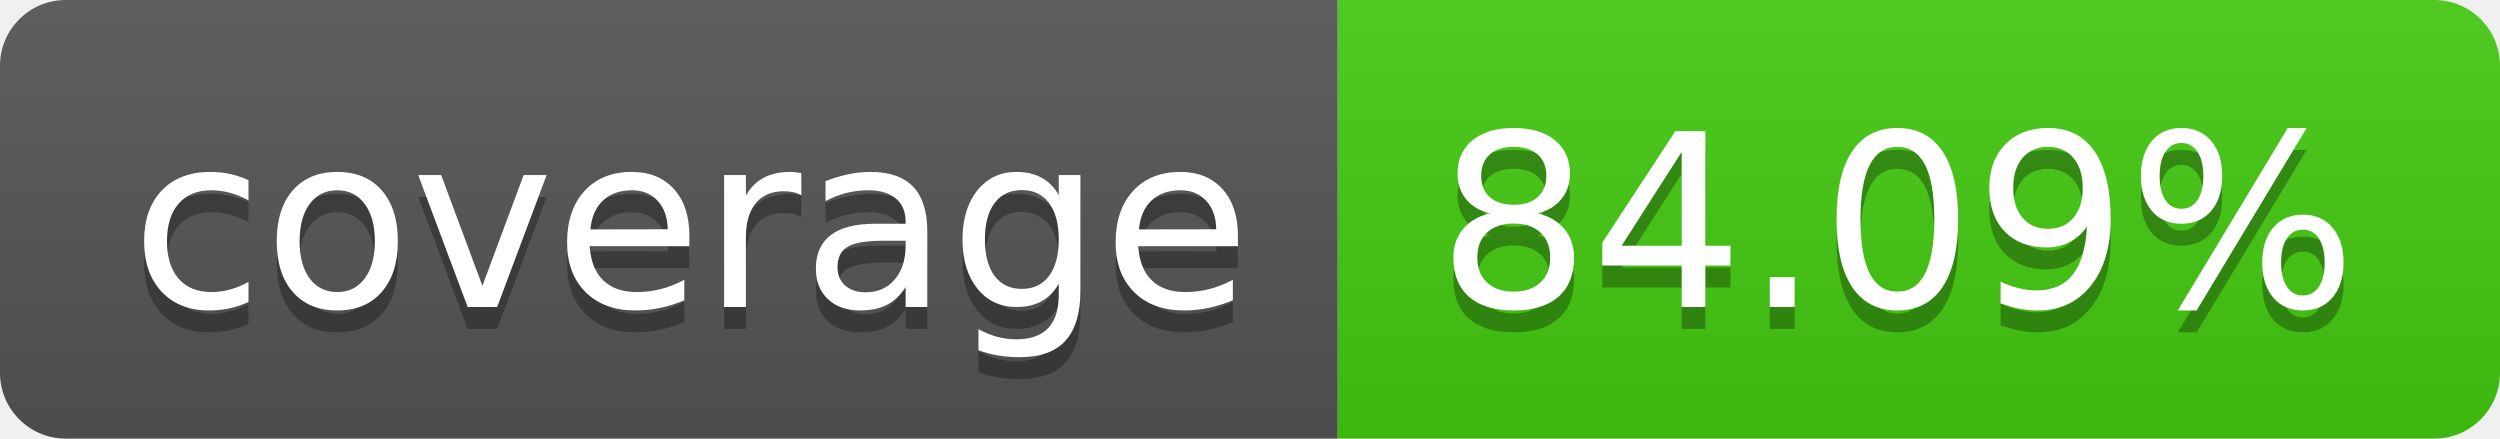
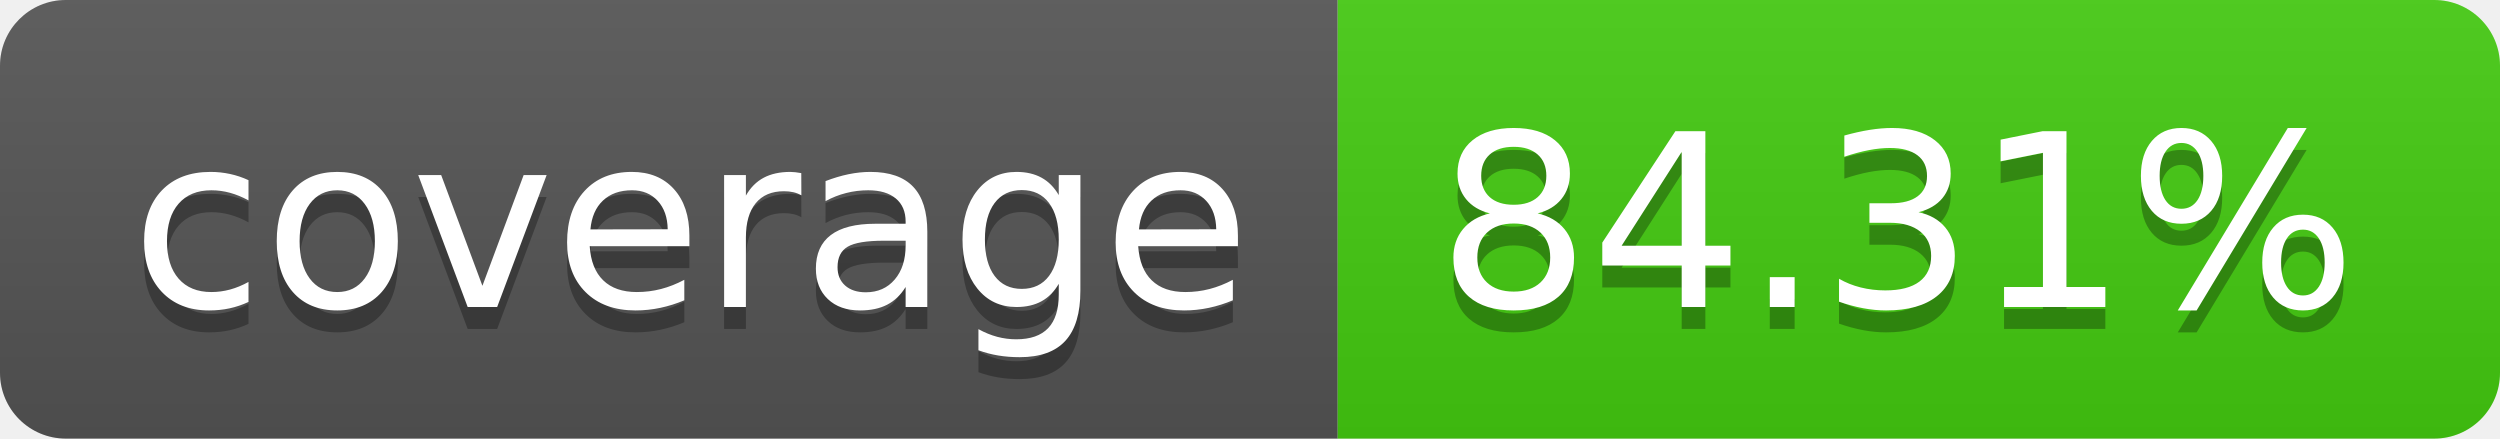
- <svg xmlns="http://www.w3.org/2000/svg" width="114" height="20" role="img" aria-label="coverage: 84.09%">
+ <svg xmlns="http://www.w3.org/2000/svg" width="114" height="20" role="img" aria-label="coverage: 84.31%">
  <linearGradient id="s" x2="0" y2="100%">
    <stop offset="0" stop-color="#bbb" stop-opacity=".1" />
    <stop offset="1" stop-opacity=".1" />
  </linearGradient>
  <clipPath id="r">
    <rect width="114" height="20" rx="3" fill="#fff" />
  </clipPath>
  <g clip-path="url(#r)">
    <rect width="61" height="20" fill="#555" />
    <rect x="61" width="53" height="20" fill="#4c1" />
    <rect width="114" height="20" fill="url(#s)" />
  </g>
  <g fill="#fff" text-anchor="middle" font-family="Verdana,Geneva,DejaVu Sans,sans-serif" text-rendering="geometricPrecision" font-size="110">
    <text aria-hidden="true" x="315" y="150" fill="#010101" fill-opacity=".3" transform="scale(.1)" textLength="510">coverage</text>
    <text x="315" y="140" transform="scale(.1)" fill="#fff" textLength="510">coverage</text>
-     <text aria-hidden="true" x="865" y="150" fill="#010101" fill-opacity=".3" transform="scale(.1)" textLength="430">84.09%</text>
-     <text x="865" y="140" transform="scale(.1)" fill="#fff" textLength="430">84.09%</text>
+     <text aria-hidden="true" x="865" y="150" fill="#010101" fill-opacity=".3" transform="scale(.1)" textLength="430">84.31%</text>
+     <text x="865" y="140" transform="scale(.1)" fill="#fff" textLength="430">84.31%</text>
  </g>
</svg>
